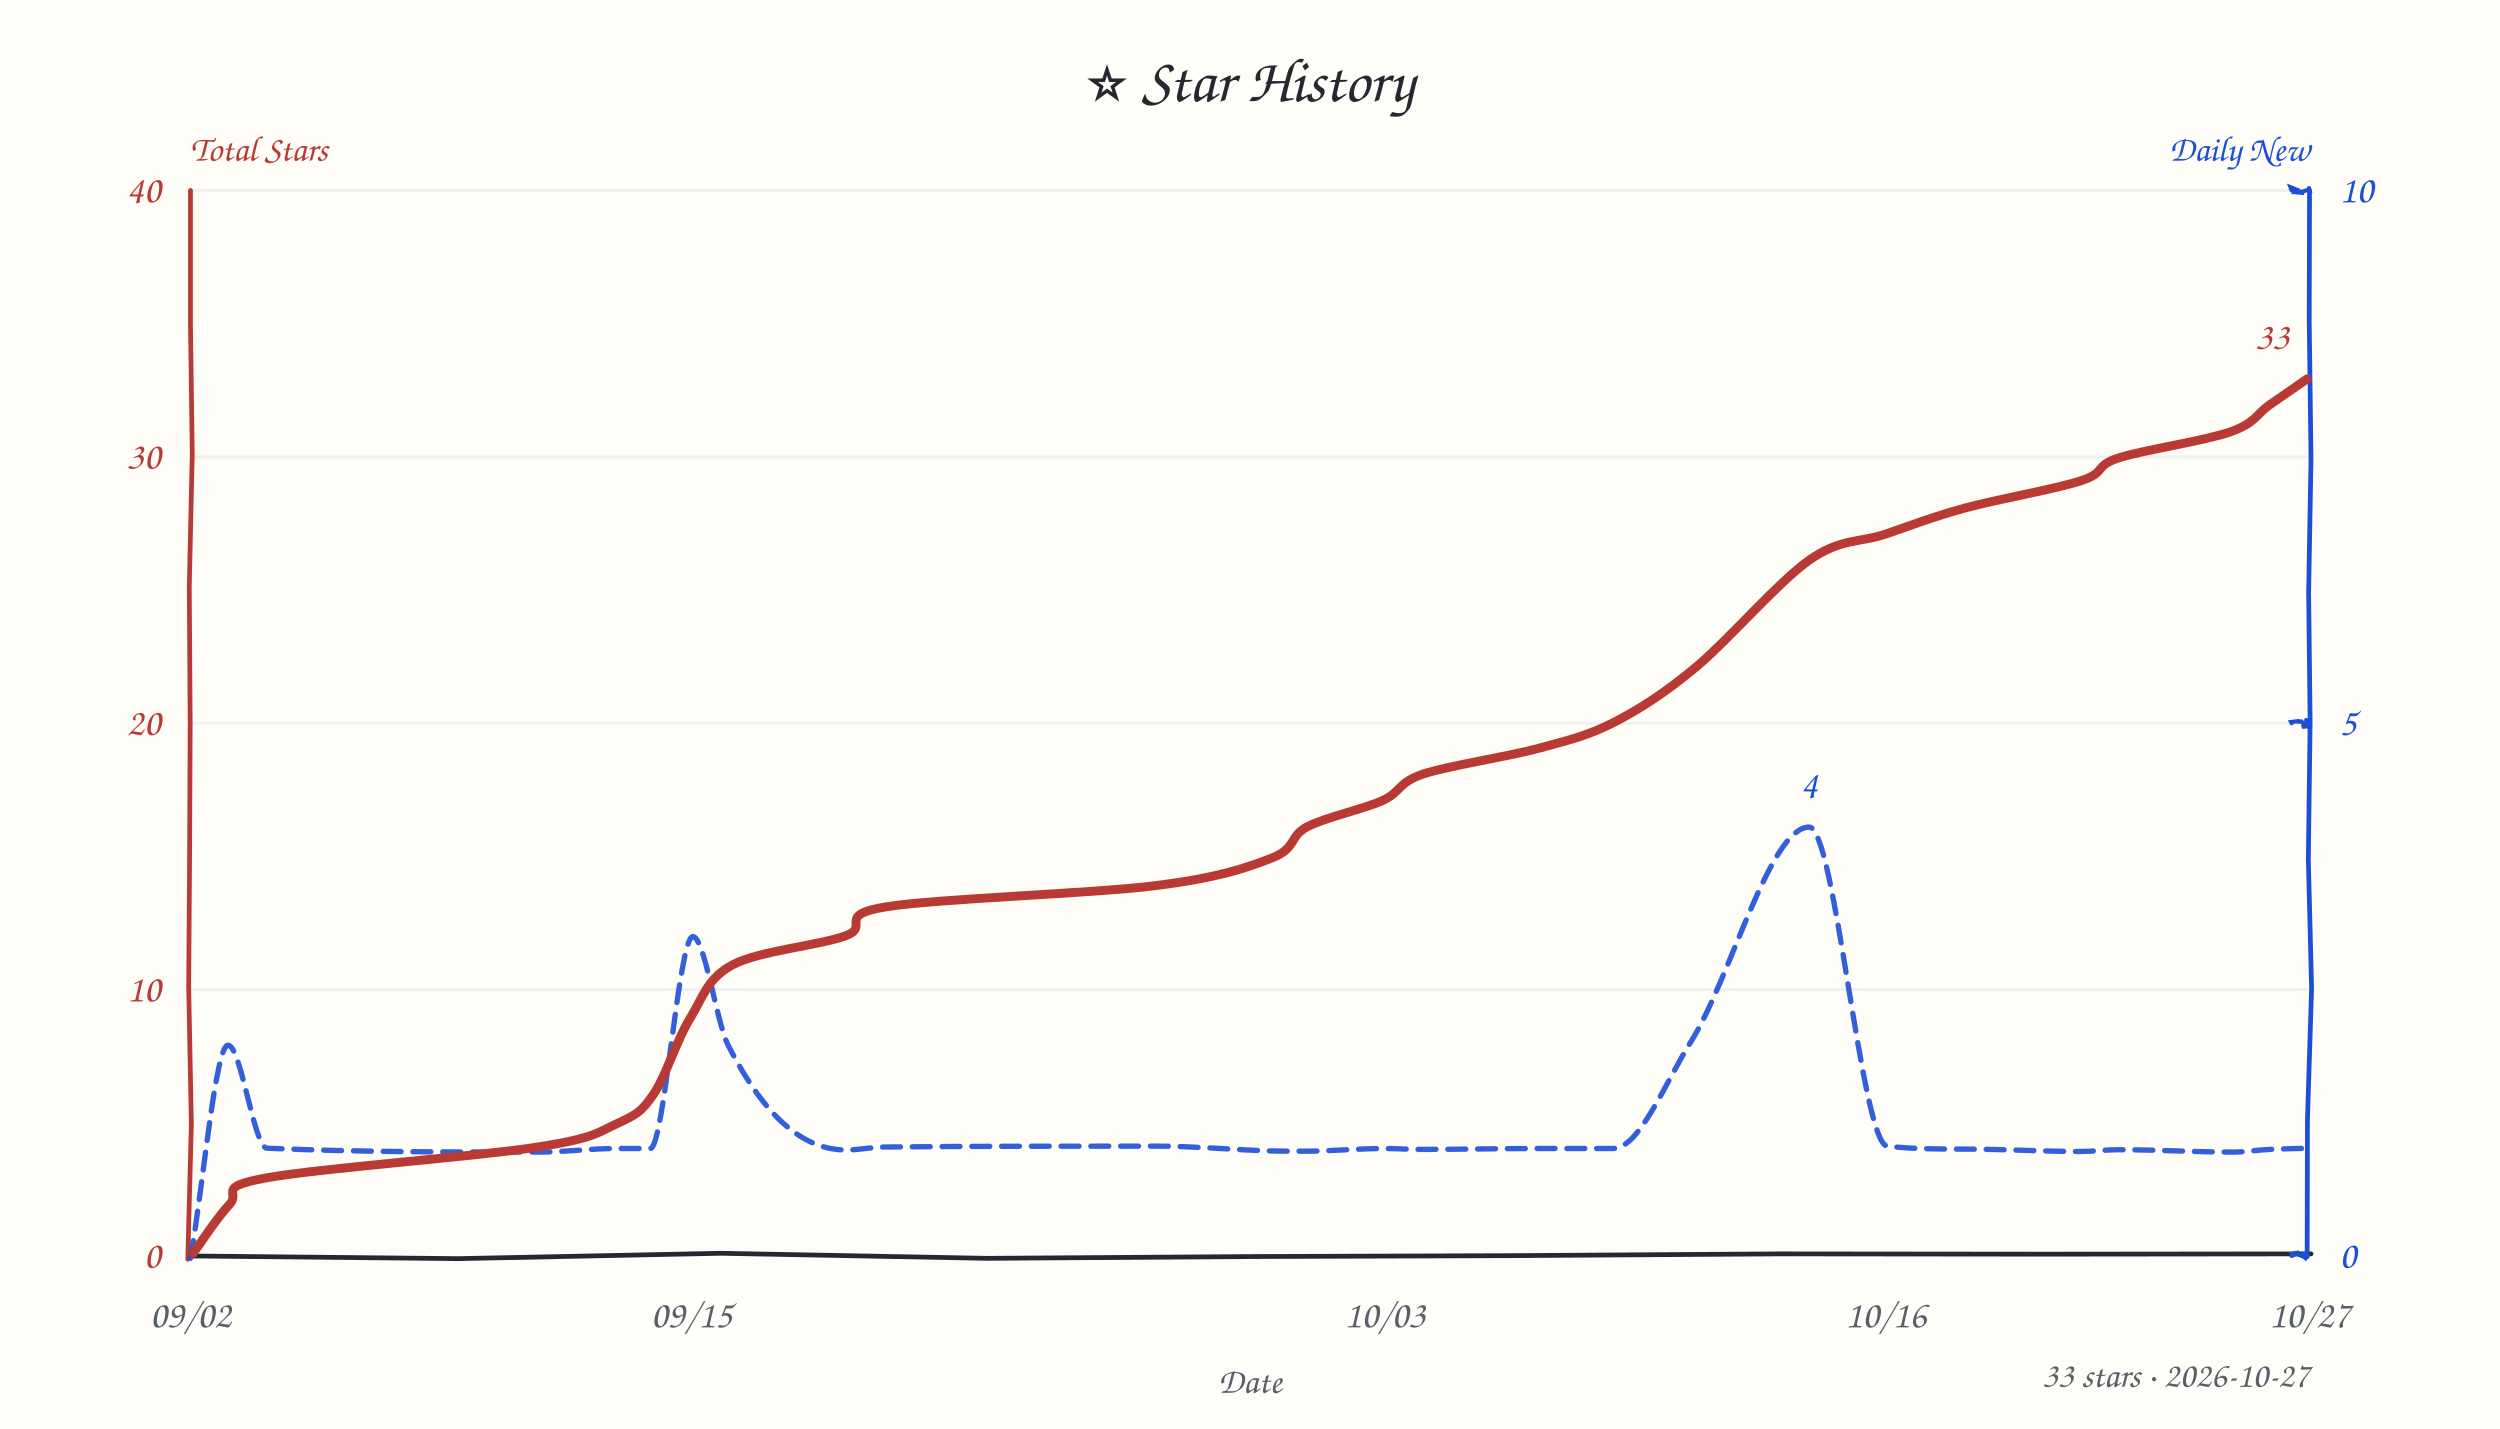
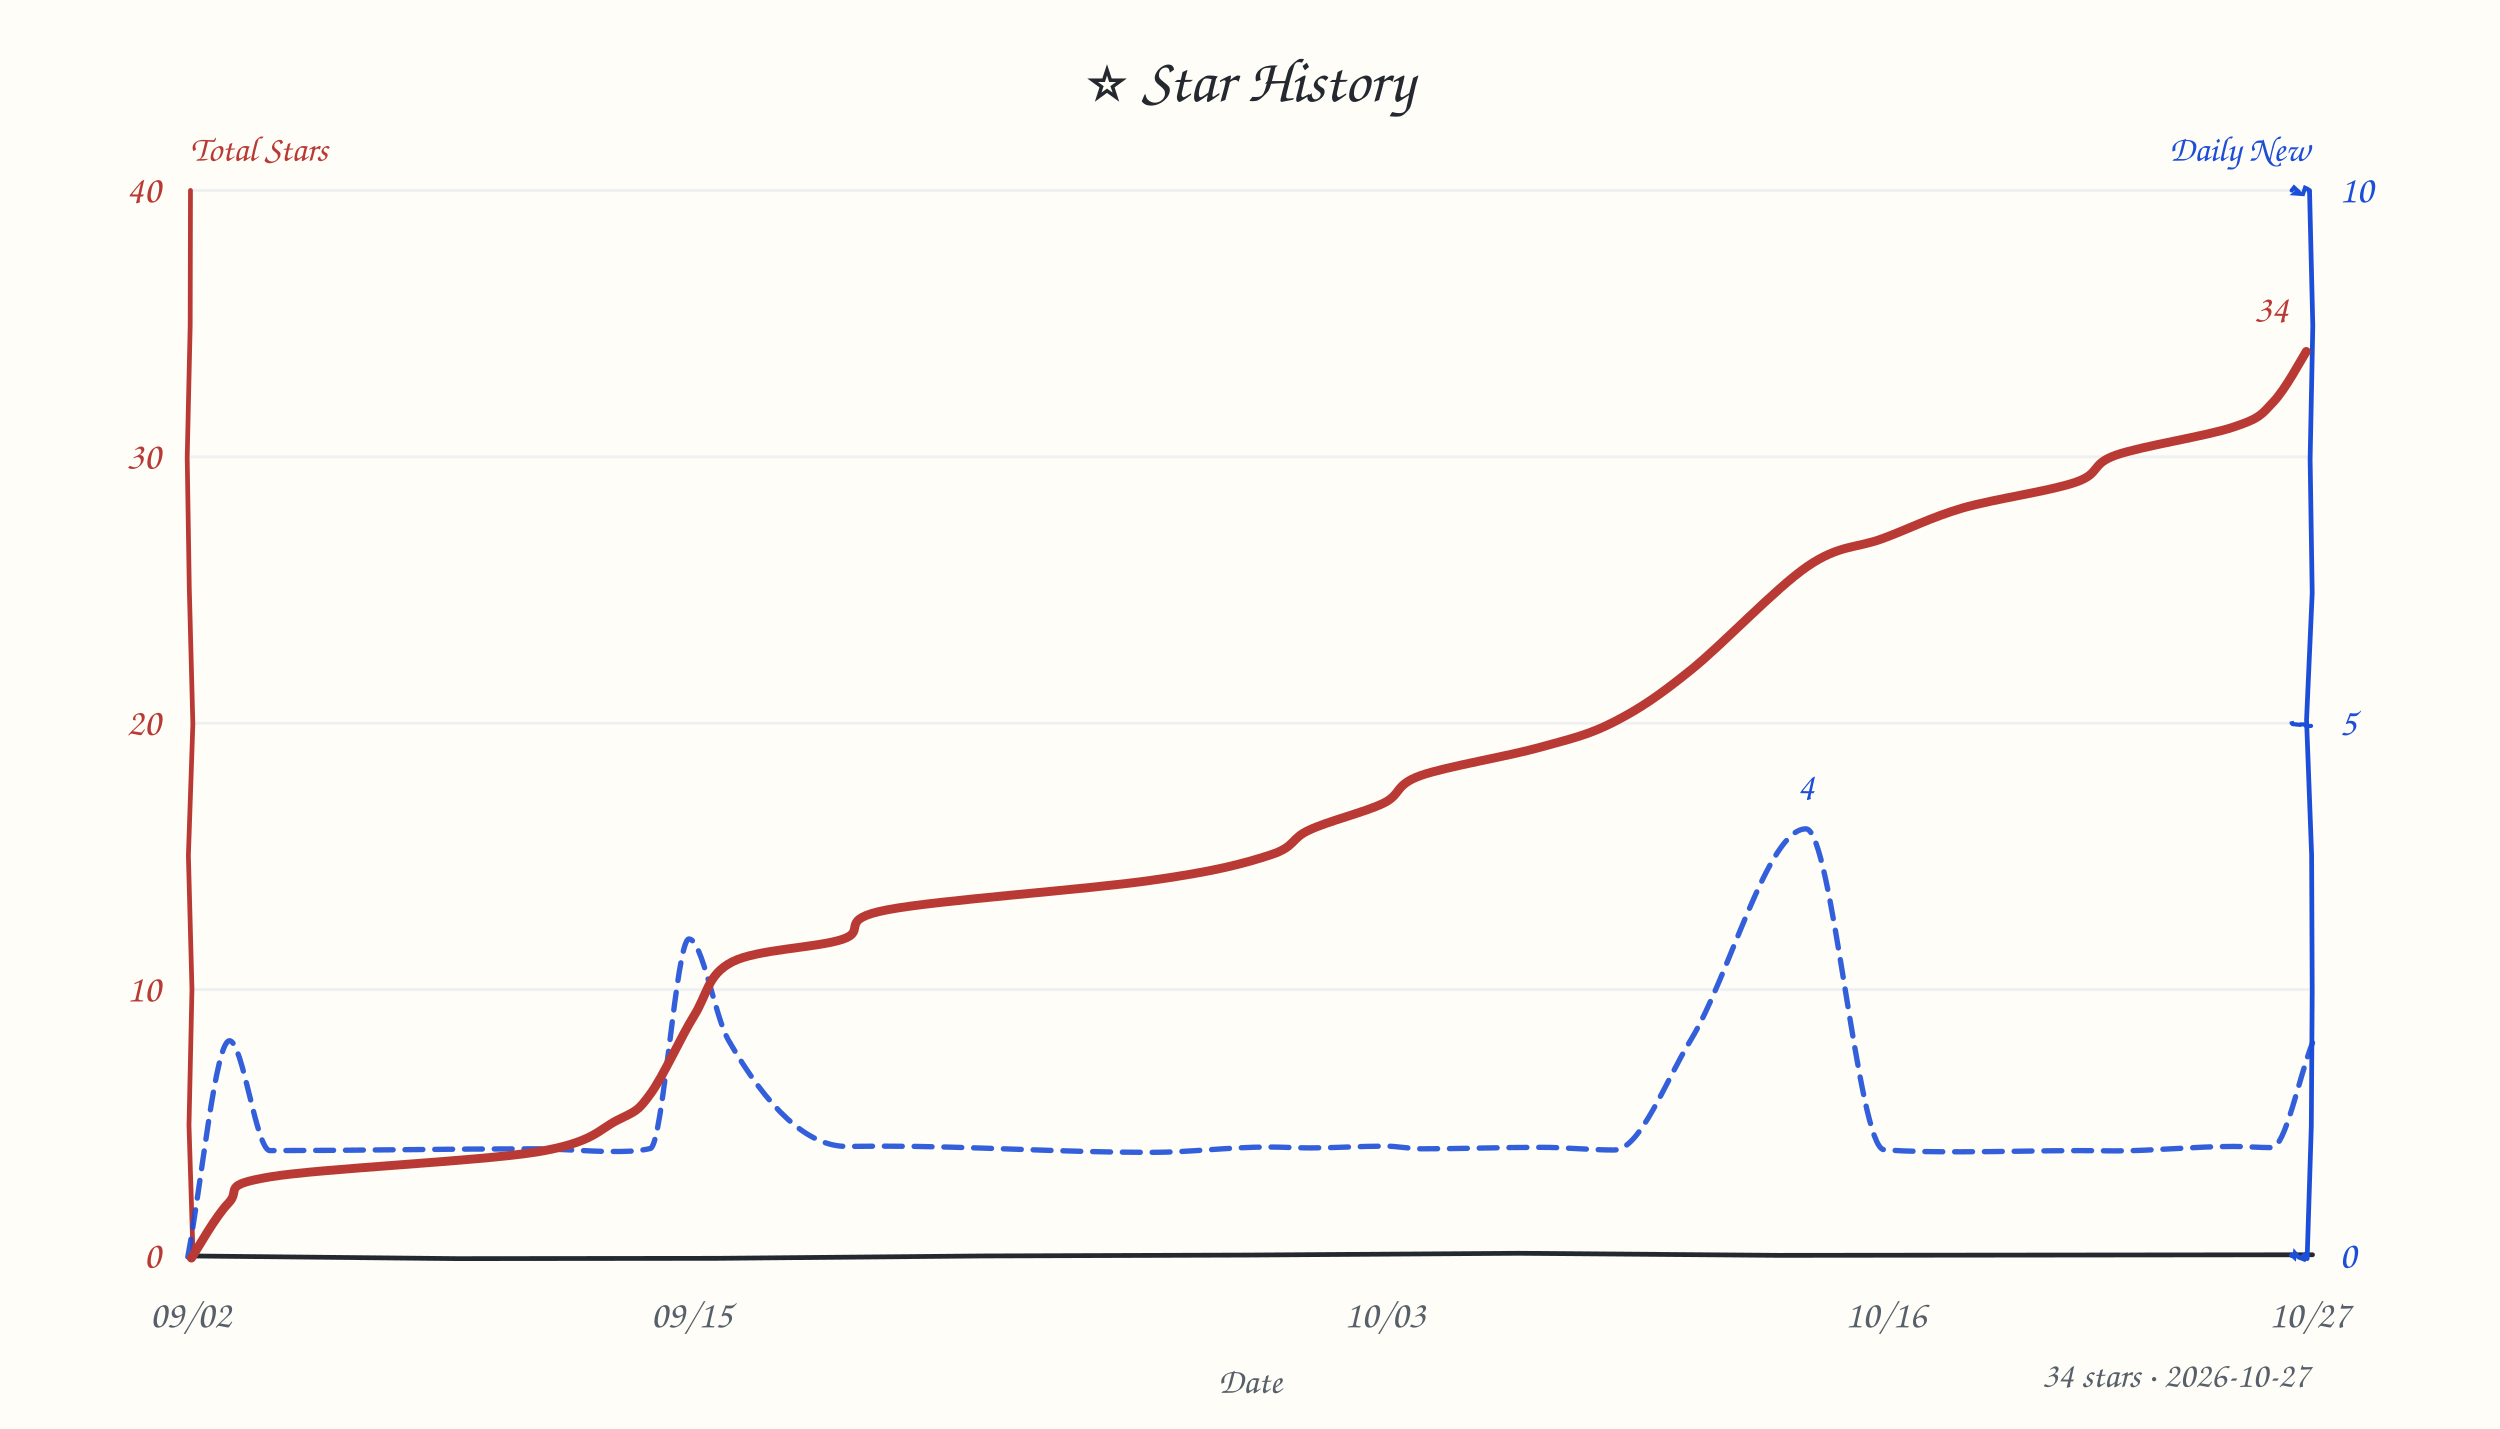
<svg xmlns="http://www.w3.org/2000/svg" width="840" height="480" viewBox="0 0 840 480" fill="#24292f">
  <style>text{font-family:"Comic Sans MS","Comic Sans","Chalkboard SE","Marker Felt","Segoe Print",cursive}</style>
  <rect width="100%" height="100%" fill="#fffdf7" />
  <text x="420" y="34" text-anchor="middle" font-size="21">⭐ Star History</text>
  <text x="64" y="54" font-size="12" font-weight="600" fill="#b93a34">Total Stars</text>
  <text x="776" y="54" text-anchor="end" font-size="12" font-weight="600" fill="#1d4ed8">Daily New</text>
  <line x1="64" y1="332.5" x2="776" y2="332.5" stroke="#e8ebf0" stroke-width="1" opacity="0.7" />
  <line x1="64" y1="243.0" x2="776" y2="243.0" stroke="#e8ebf0" stroke-width="1" opacity="0.7" />
  <line x1="64" y1="153.5" x2="776" y2="153.5" stroke="#e8ebf0" stroke-width="1" opacity="0.7" />
  <line x1="64" y1="64.0" x2="776" y2="64.0" stroke="#e8ebf0" stroke-width="1" opacity="0.7" />
-   <path d="M 64 422 L 154.1 422.9 L 242.3 421.1 L 331.7 422.8 L 420.4 422.2 L 507.8 421.9 L 598.2 421.3 L 687.3 421.4 L 776.5 421.3" stroke="#24292f" stroke-width="1.6" fill="none" stroke-linecap="round" />
-   <path d="M 64 64 L 64.0 109.1 L 64.6 152.4 L 63.6 197.1 L 63.9 243.4 L 63.7 288.7 L 63.4 331.7 L 64.3 377.5 L 63.1 423.1" stroke="#b93a34" stroke-width="1.6" fill="none" stroke-linecap="round" data-axis="total" />
-   <path d="M 776 64 L 775.9 108.2 L 776.5 154.0 L 775.7 199.2 L 776.2 242.5 L 775.6 288.9 L 776.7 332.0 L 775.3 376.2 L 775.2 422.3" stroke="#1d4ed8" stroke-width="1.6" fill="none" stroke-linecap="round" data-axis="daily" />
-   <path d="M 770 422 L 771.8 421.2 L 772.5 420.8 L 771.1 421.1 L 773.6 422.1 L 774.2 421.4 L 773.3 421.6 L 774.6 422.7 L 775.2 421.4" stroke="#1d4ed8" stroke-width="1.4" fill="none" stroke-linecap="round" />
-   <path d="M 770 243 L 769.8 242.6 L 772.2 242.3 L 772.3 242.5 L 773.3 242.4 L 774.9 244.1 L 773.4 244.2 L 775.1 243.6 L 774.9 241.9" stroke="#1d4ed8" stroke-width="1.4" fill="none" stroke-linecap="round" />
-   <path d="M 770 64 L 769.6 62.9 L 771.9 63.8 L 771.2 64.6 L 773.5 64.8 L 773.5 64.4 L 775.5 63.8 L 776.0 63.9 L 775.8 63.2" stroke="#1d4ed8" stroke-width="1.4" fill="none" stroke-linecap="round" />
+   <path d="M 64 422 L 153.8 422.9 L 240.9 422.8 L 330.2 422.0 L 419.4 421.7 L 510.2 421.1 L 597.5 421.8 L 688.0 421.7 L 777.0 421.6" stroke="#24292f" stroke-width="1.6" fill="none" stroke-linecap="round" />
+   <path d="M 64 64 L 63.9 109.5 L 62.9 153.7 L 63.6 197.6 L 64.8 243.3 L 63.3 287.5 L 64.5 332.4 L 63.5 378.1 L 64.9 423.0" stroke="#b93a34" stroke-width="1.6" fill="none" stroke-linecap="round" data-axis="total" />
+   <path d="M 776 64 L 777.1 109.5 L 776.2 154.3 L 776.9 199.2 L 775.0 241.9 L 776.7 287.2 L 776.9 333.0 L 776.6 378.4 L 775.2 422.9" stroke="#1d4ed8" stroke-width="1.6" fill="none" stroke-linecap="round" data-axis="daily" />
+   <path d="M 770 422 L 769.6 421.3 L 770.9 422.5 L 771.1 421.0 L 772.4 422.5 L 774.2 423.2 L 775.2 420.9 L 774.2 421.7 L 775.3 421.8" stroke="#1d4ed8" stroke-width="1.4" fill="none" stroke-linecap="round" />
+   <path d="M 770 243 L 770.0 242.5 L 770.4 243.3 L 773.3 243.6 L 773.4 243.9 L 773.4 243.4 L 774.2 243.4 L 774.9 244.0 L 776.5 243.9" stroke="#1d4ed8" stroke-width="1.4" fill="none" stroke-linecap="round" />
+   <path d="M 770 64 L 770.8 63.0 L 772.1 64.2 L 771.1 65.0 L 773.8 65.2 L 774.5 63.1 L 775.4 63.5 L 776.1 64.7 L 775.9 64.2" stroke="#1d4ed8" stroke-width="1.4" fill="none" stroke-linecap="round" />
  <text x="54" y="426.0" text-anchor="end" font-size="13" fill="#b93a34" data-axis="total">0</text>
  <text x="54" y="336.5" text-anchor="end" font-size="13" fill="#b93a34" data-axis="total">10</text>
  <text x="54" y="247.0" text-anchor="end" font-size="13" fill="#b93a34" data-axis="total">20</text>
  <text x="54" y="157.5" text-anchor="end" font-size="13" fill="#b93a34" data-axis="total">30</text>
  <text x="54" y="68.0" text-anchor="end" font-size="13" fill="#b93a34" data-axis="total">40</text>
  <text x="786" y="426.0" text-anchor="start" font-size="13" fill="#1d4ed8" data-axis="daily">0</text>
  <text x="786" y="247.0" text-anchor="start" font-size="13" fill="#1d4ed8" data-axis="daily">5</text>
  <text x="786" y="68.0" text-anchor="start" font-size="13" fill="#1d4ed8" data-axis="daily">10</text>
  <text x="64.0" y="446" text-anchor="middle" font-size="13" fill="#57606a">09/02</text>
  <text x="232.3" y="446" text-anchor="middle" font-size="13" fill="#57606a">09/15</text>
  <text x="465.3" y="446" text-anchor="middle" font-size="13" fill="#57606a">10/03</text>
  <text x="633.6" y="446" text-anchor="middle" font-size="13" fill="#57606a">10/16</text>
  <text x="776.0" y="446" text-anchor="middle" font-size="13" fill="#57606a">10/27</text>
  <text x="420" y="468" font-size="12" fill="#57606a" text-anchor="middle">Date</text>
-   <path d="M 64.0 422.8 C 68.2 399.0, 72.4 351.2, 76.6 351.2 C 81.0 351.2, 85.3 385.6, 89.7 385.8 C 120.2 387.1, 150.6 387.1, 181.1 387.1 C 189.8 387.1, 198.4 385.9, 207.1 385.9 C 210.9 385.9, 214.7 385.9, 218.5 385.9 C 223.2 385.7, 228.0 314.7, 232.8 314.7 C 236.7 314.7, 240.7 343.3, 244.6 351.1 C 257.9 377.3, 271.1 386.4, 284.4 386.4 C 288.6 386.4, 292.9 385.4, 297.2 385.4 C 327.6 385.1, 358.0 385.1, 388.5 385.1 C 401.1 385.1, 413.8 386.3, 426.4 386.7 C 430.4 386.8, 434.4 386.8, 438.4 386.8 C 447.4 386.8, 456.4 385.9, 465.3 385.9 C 469.3 385.9, 473.2 386.2, 477.2 386.2 C 490.6 386.2, 503.9 385.9, 517.3 385.9 C 525.5 385.9, 533.8 385.9, 542.1 385.9 C 550.8 385.8, 559.4 364.0, 568.1 350.1 C 581.4 329.0, 594.6 277.9, 607.9 277.9 C 616.6 277.9, 625.4 384.1, 634.1 385.1 C 642.8 386.1, 651.5 386.1, 660.2 386.1 C 673.1 386.1, 686.1 386.9, 699.0 386.9 C 703.2 386.9, 707.5 386.3, 711.7 386.3 C 724.6 386.3, 737.4 387.1, 750.3 387.1 C 754.3 387.1, 758.4 386.4, 762.5 386.2 C 767.1 386.0, 771.8 385.9, 776.5 385.8" fill="none" stroke="#1d4ed8" stroke-width="1.8" stroke-dasharray="6 4" stroke-linecap="round" stroke-linejoin="round" opacity="0.9" />
-   <path d="M 64.9 421.1 C 66.9 418.4, 73.0 409.0, 77.1 404.7 C 81.1 400.5, 72.1 399.0, 89.3 395.8 C 106.6 392.6, 161.1 388.5, 180.7 385.4 C 200.4 382.3, 200.9 380.4, 207.4 377.5 C 213.8 374.5, 215.4 373.7, 219.5 367.8 C 223.6 361.9, 227.4 349.4, 231.9 342.1 C 236.4 334.8, 237.6 328.7, 246.3 324.1 C 255.0 319.5, 275.6 317.6, 284.2 314.4 C 292.7 311.2, 280.4 307.5, 297.7 304.7 C 315.0 301.9, 366.4 300.3, 388.0 297.6 C 409.6 294.9, 418.8 291.6, 427.3 288.3 C 435.8 285.0, 433.0 281.1, 439.2 277.8 C 445.4 274.6, 458.0 271.9, 464.5 269.0 C 471.0 266.0, 469.4 263.1, 478.1 260.1 C 486.9 257.2, 506.4 254.3, 517.1 251.4 C 527.8 248.5, 533.7 247.1, 542.5 242.6 C 551.3 238.0, 559.0 233.1, 569.9 224.1 C 580.8 215.0, 597.3 195.7, 607.9 188.2 C 618.5 180.8, 624.7 182.4, 633.4 179.5 C 642.2 176.5, 649.3 173.7, 660.2 170.7 C 671.2 167.7, 690.8 164.3, 699.3 161.5 C 707.9 158.7, 703.4 156.7, 711.7 153.9 C 720.1 151.2, 740.9 148.1, 749.4 145.1 C 757.9 142.1, 758.2 139.1, 762.5 136.1 C 766.8 133.1, 773.1 128.8, 775.2 127.3" fill="none" stroke="#b93a34" stroke-width="3" stroke-linecap="round" />
-   <text x="769.2" y="117.3" text-anchor="end" font-size="13" font-weight="600" fill="#b93a34" stroke="#fffdf7" stroke-width="3" paint-order="stroke" stroke-linejoin="round" data-peak="total">33</text>
-   <text x="607.9" y="267.9" text-anchor="middle" font-size="13" font-weight="600" fill="#1d4ed8" stroke="#fffdf7" stroke-width="3" paint-order="stroke" stroke-linejoin="round" data-peak="daily">4</text>
-   <text x="776" y="466" text-anchor="end" font-size="12" fill="#57606a">33 stars · 2026-10-27</text>
+   <path d="M 63.1 422.3 C 67.7 398.1, 72.4 349.7, 77.1 349.7 C 81.6 349.7, 86.1 386.6, 90.7 386.6 C 120.4 386.6, 150.2 386.0, 180.0 386.0 C 188.6 386.0, 197.2 386.9, 205.8 386.9 C 210.0 386.9, 214.3 386.9, 218.5 385.9 C 222.8 384.9, 227.2 315.5, 231.5 315.5 C 235.9 315.5, 240.3 341.8, 244.7 349.4 C 257.9 372.4, 271.2 385.2, 284.5 385.2 C 288.4 385.2, 292.4 385.1, 296.3 385.1 C 326.4 385.1, 356.6 387.2, 386.7 387.2 C 399.8 387.2, 413.0 385.4, 426.2 385.4 C 430.9 385.4, 435.7 385.7, 440.4 385.7 C 448.8 385.7, 457.1 385.1, 465.5 385.1 C 469.5 385.1, 473.6 386.0, 477.7 386.0 C 491.0 386.0, 504.4 385.5, 517.7 385.5 C 525.9 385.5, 534.2 386.4, 542.4 386.4 C 551.0 386.4, 559.5 363.5, 568.0 349.6 C 581.0 328.4, 593.9 278.5, 606.8 278.5 C 615.6 278.5, 624.3 385.7, 633.0 386.3 C 641.7 387.0, 650.4 387.0, 659.1 387.0 C 672.4 387.0, 685.8 386.6, 699.2 386.6 C 703.0 386.6, 706.8 386.7, 710.6 386.7 C 723.9 386.7, 737.2 385.2, 750.4 385.2 C 754.7 385.2, 759.0 385.6, 763.3 385.6 C 767.9 385.6, 772.4 362.1, 777.0 350.4" fill="none" stroke="#1d4ed8" stroke-width="1.8" stroke-dasharray="6 4" stroke-linecap="round" stroke-linejoin="round" opacity="0.9" />
+   <path d="M 64.3 422.7 C 66.4 419.6, 72.4 408.7, 76.8 404.2 C 81.2 399.6, 73.7 398.3, 90.9 395.4 C 108.1 392.6, 160.7 390.2, 180.1 387.1 C 199.5 383.9, 201.0 379.6, 207.4 376.4 C 213.8 373.2, 214.2 373.5, 218.5 367.6 C 222.8 361.8, 228.6 348.7, 233.2 341.3 C 237.8 333.9, 237.7 327.5, 246.0 323.2 C 254.3 318.9, 274.4 318.5, 283.1 315.6 C 291.8 312.7, 280.8 309.0, 298.1 305.7 C 315.3 302.4, 365.2 298.9, 386.7 295.8 C 408.1 292.8, 417.8 290.2, 426.7 287.3 C 435.5 284.5, 433.5 281.8, 439.9 278.9 C 446.2 275.9, 458.6 272.9, 464.8 269.9 C 471.0 266.9, 468.4 263.8, 477.3 260.6 C 486.1 257.5, 506.9 254.1, 517.8 251.0 C 528.7 248.0, 534.3 246.7, 542.6 242.4 C 550.9 238.1, 557.1 234.0, 567.9 225.3 C 578.7 216.7, 596.5 197.7, 607.3 190.3 C 618.1 182.9, 624.1 184.2, 632.7 180.9 C 641.4 177.7, 648.6 173.9, 659.4 170.7 C 670.2 167.6, 688.9 165.0, 697.5 162.0 C 706.1 159.0, 702.2 156.0, 711.0 152.9 C 719.9 149.8, 741.6 146.5, 750.4 143.5 C 759.2 140.6, 759.7 139.5, 763.7 135.2 C 767.8 131.0, 773.1 121.0, 774.9 118.1" fill="none" stroke="#b93a34" stroke-width="3" stroke-linecap="round" />
+   <text x="768.9" y="108.1" text-anchor="end" font-size="13" font-weight="600" fill="#b93a34" stroke="#fffdf7" stroke-width="3" paint-order="stroke" stroke-linejoin="round" data-peak="total">34</text>
+   <text x="606.8" y="268.5" text-anchor="middle" font-size="13" font-weight="600" fill="#1d4ed8" stroke="#fffdf7" stroke-width="3" paint-order="stroke" stroke-linejoin="round" data-peak="daily">4</text>
+   <text x="776" y="466" text-anchor="end" font-size="12" fill="#57606a">34 stars · 2026-10-27</text>
</svg>
